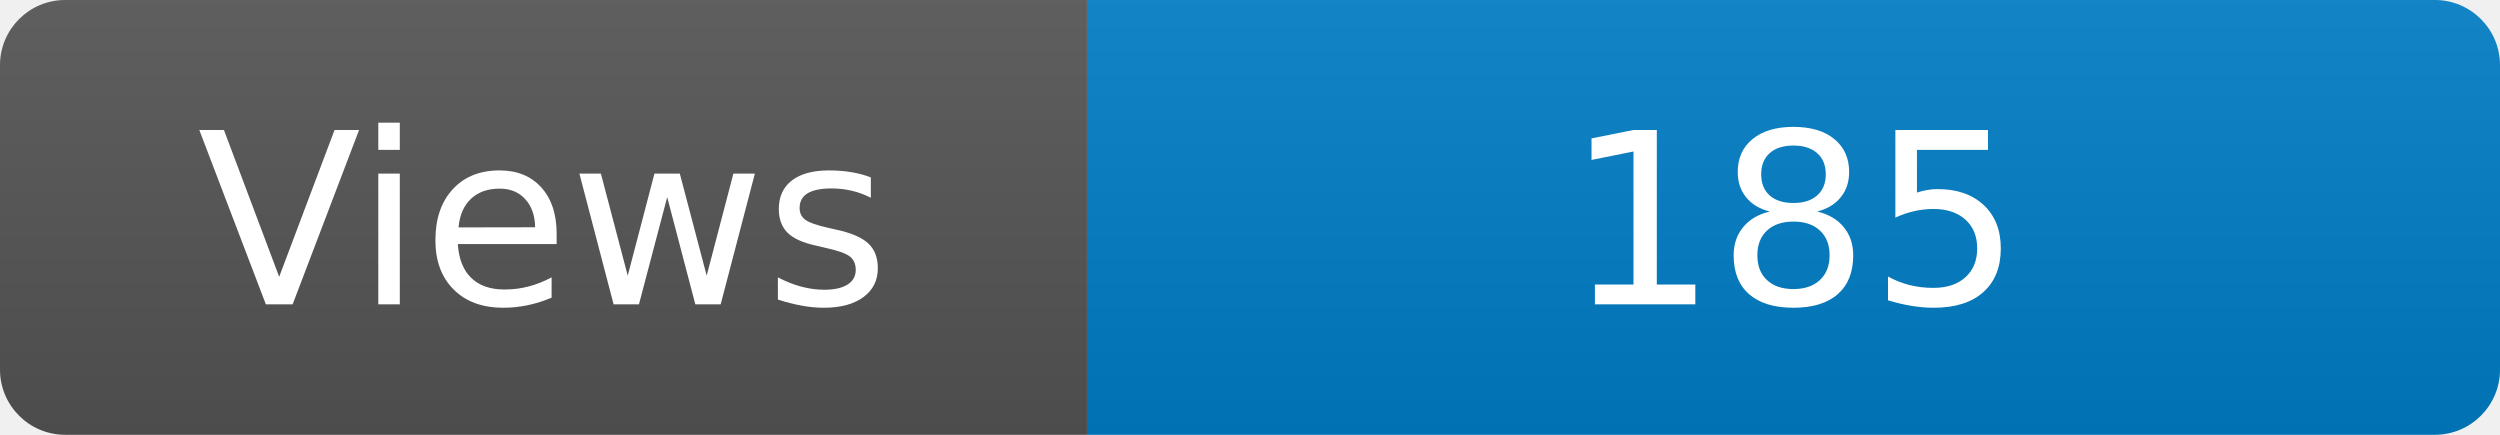
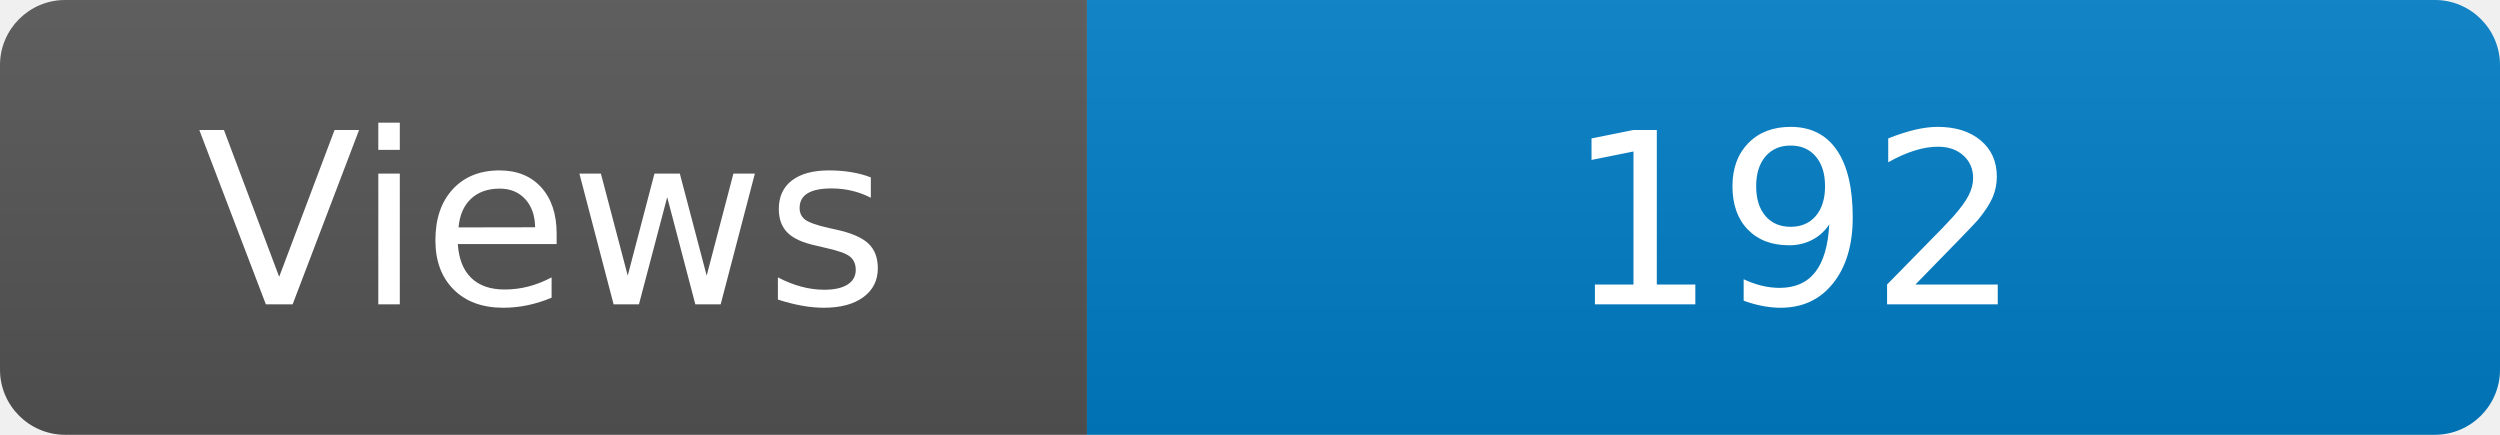
<svg xmlns="http://www.w3.org/2000/svg" width="115" height="20" role="img" aria-label="Maintained?: yes">
  <linearGradient id="s" x2="0" y2="100%">
    <stop offset="0" stop-color="#bbb" stop-opacity=".1" />
    <stop offset="1" stop-opacity=".1" />
  </linearGradient>
  <clipPath id="r">
    <rect width="115" height="20" rx="3" fill="#fff" />
  </clipPath>
  <g clip-path="url(#r)">
    <rect width="50" height="20" fill="#555" />
    <rect x="50" width="160" height="20" fill="#007ec6" />
    <rect width="115" height="20" fill="url(#s)" />
  </g>
  <g fill="#fff" text-anchor="middle" font-family="Verdana,Geneva,DejaVu Sans,sans-serif" font-size="110">
    <text x="250" y="140" transform="scale(.1)" fill="#fff">Views</text>
-     <text x="825" y="140" transform="scale(.1)" fill="#fff">185</text>
+     <text x="825" y="140" transform="scale(.1)" fill="#fff">192</text>
  </g>
</svg>
